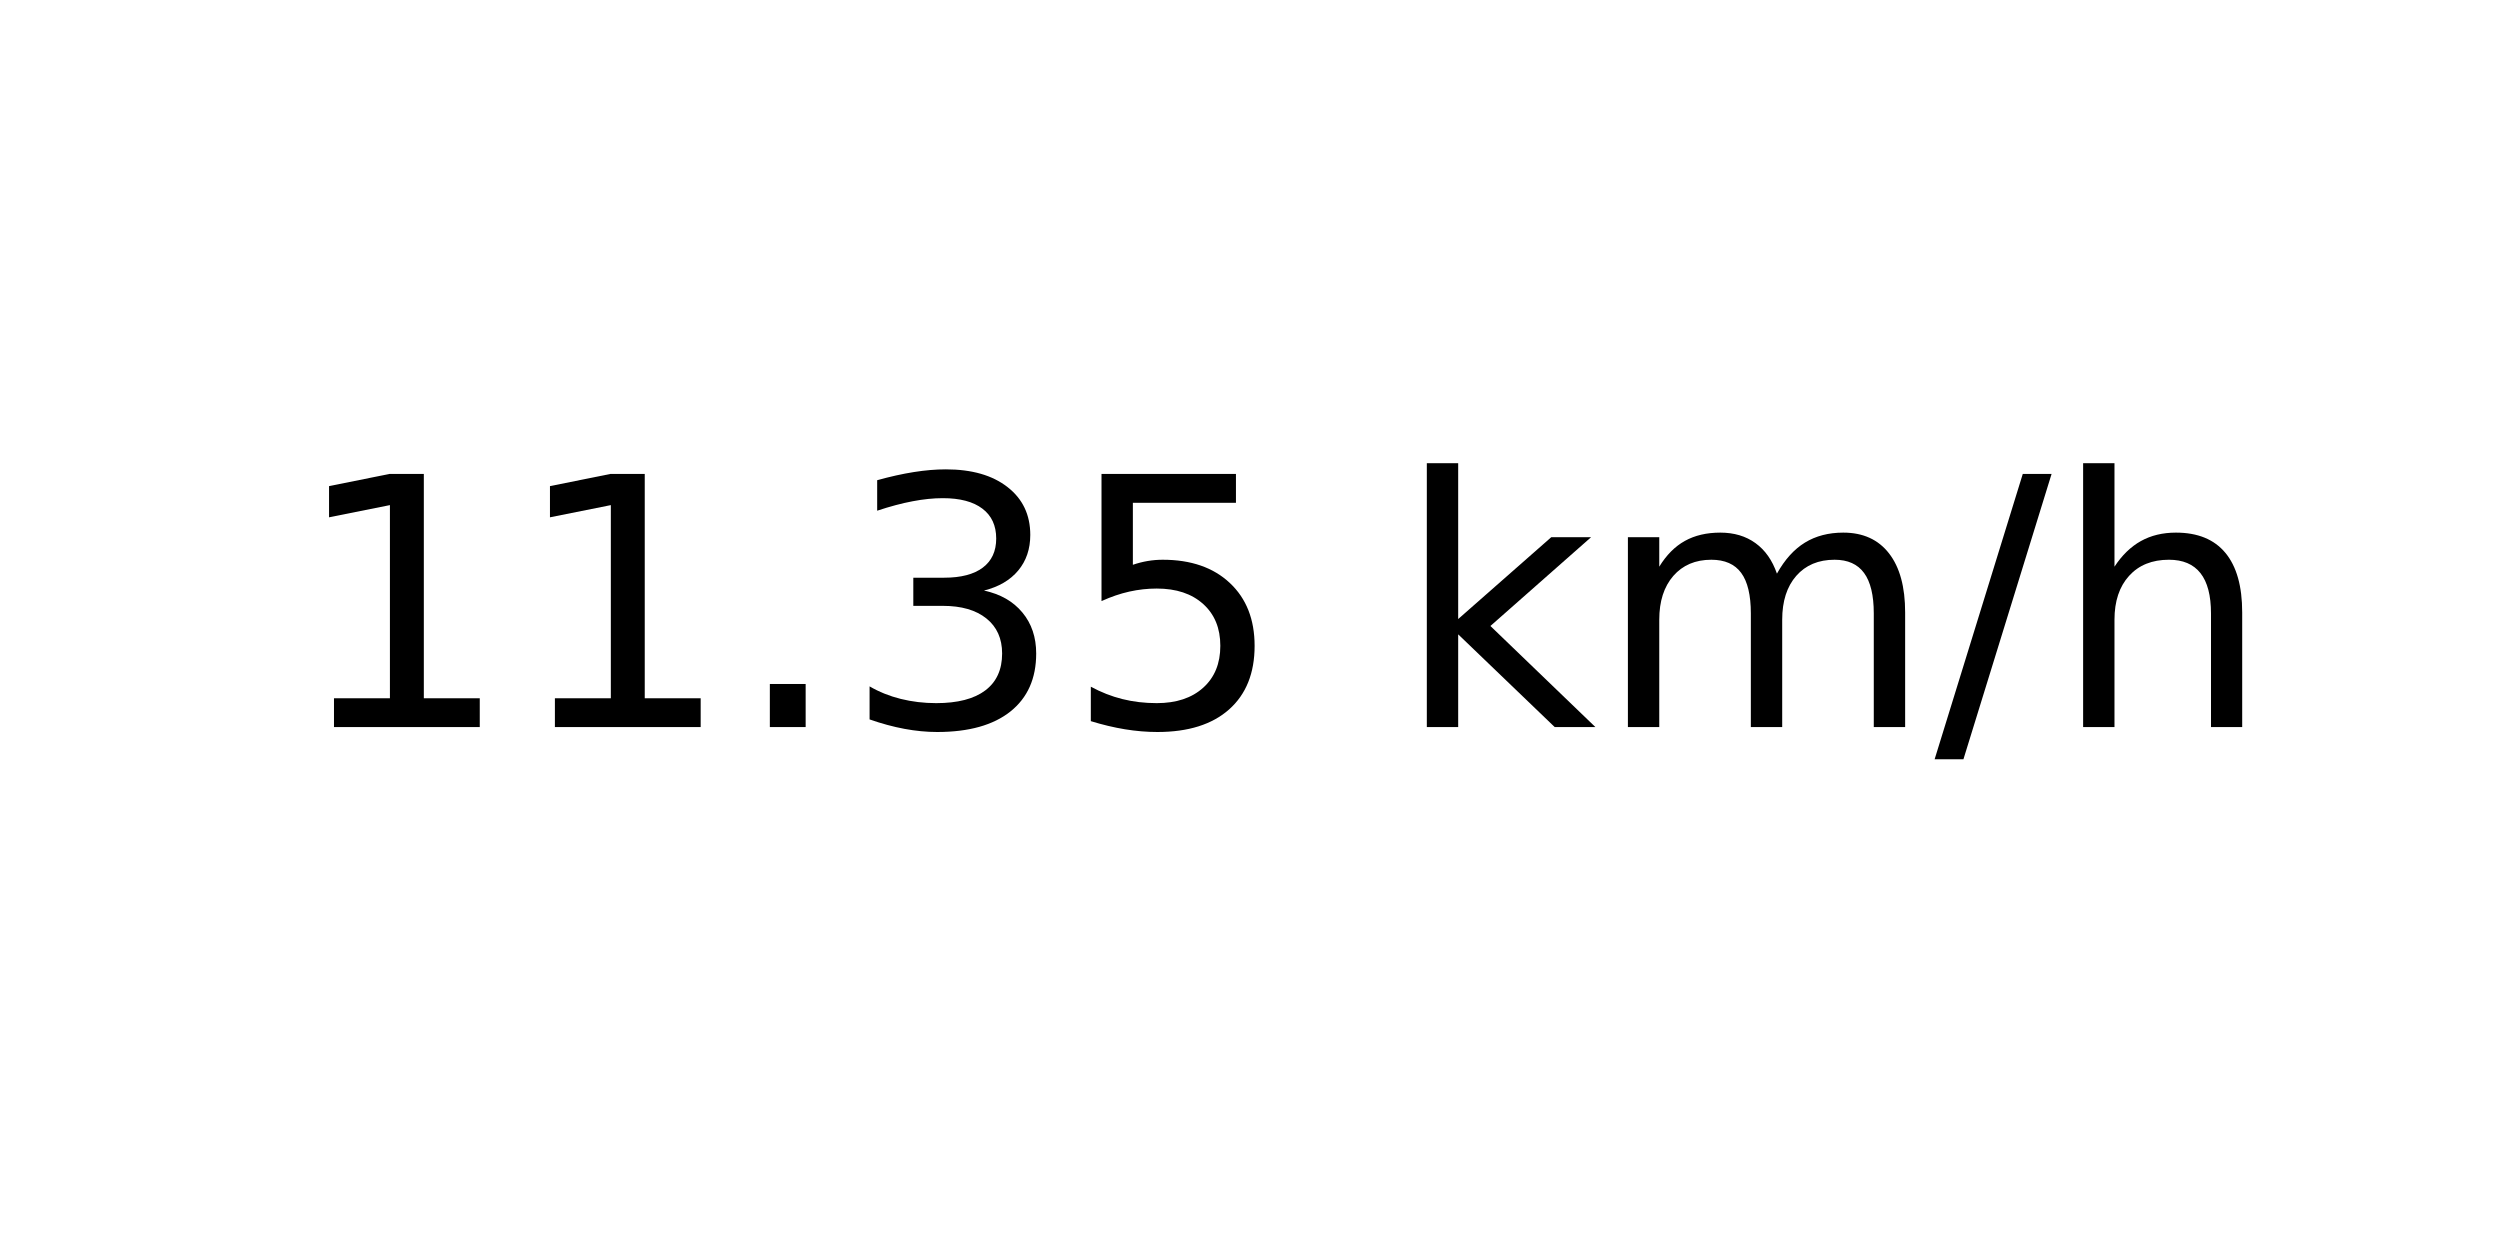
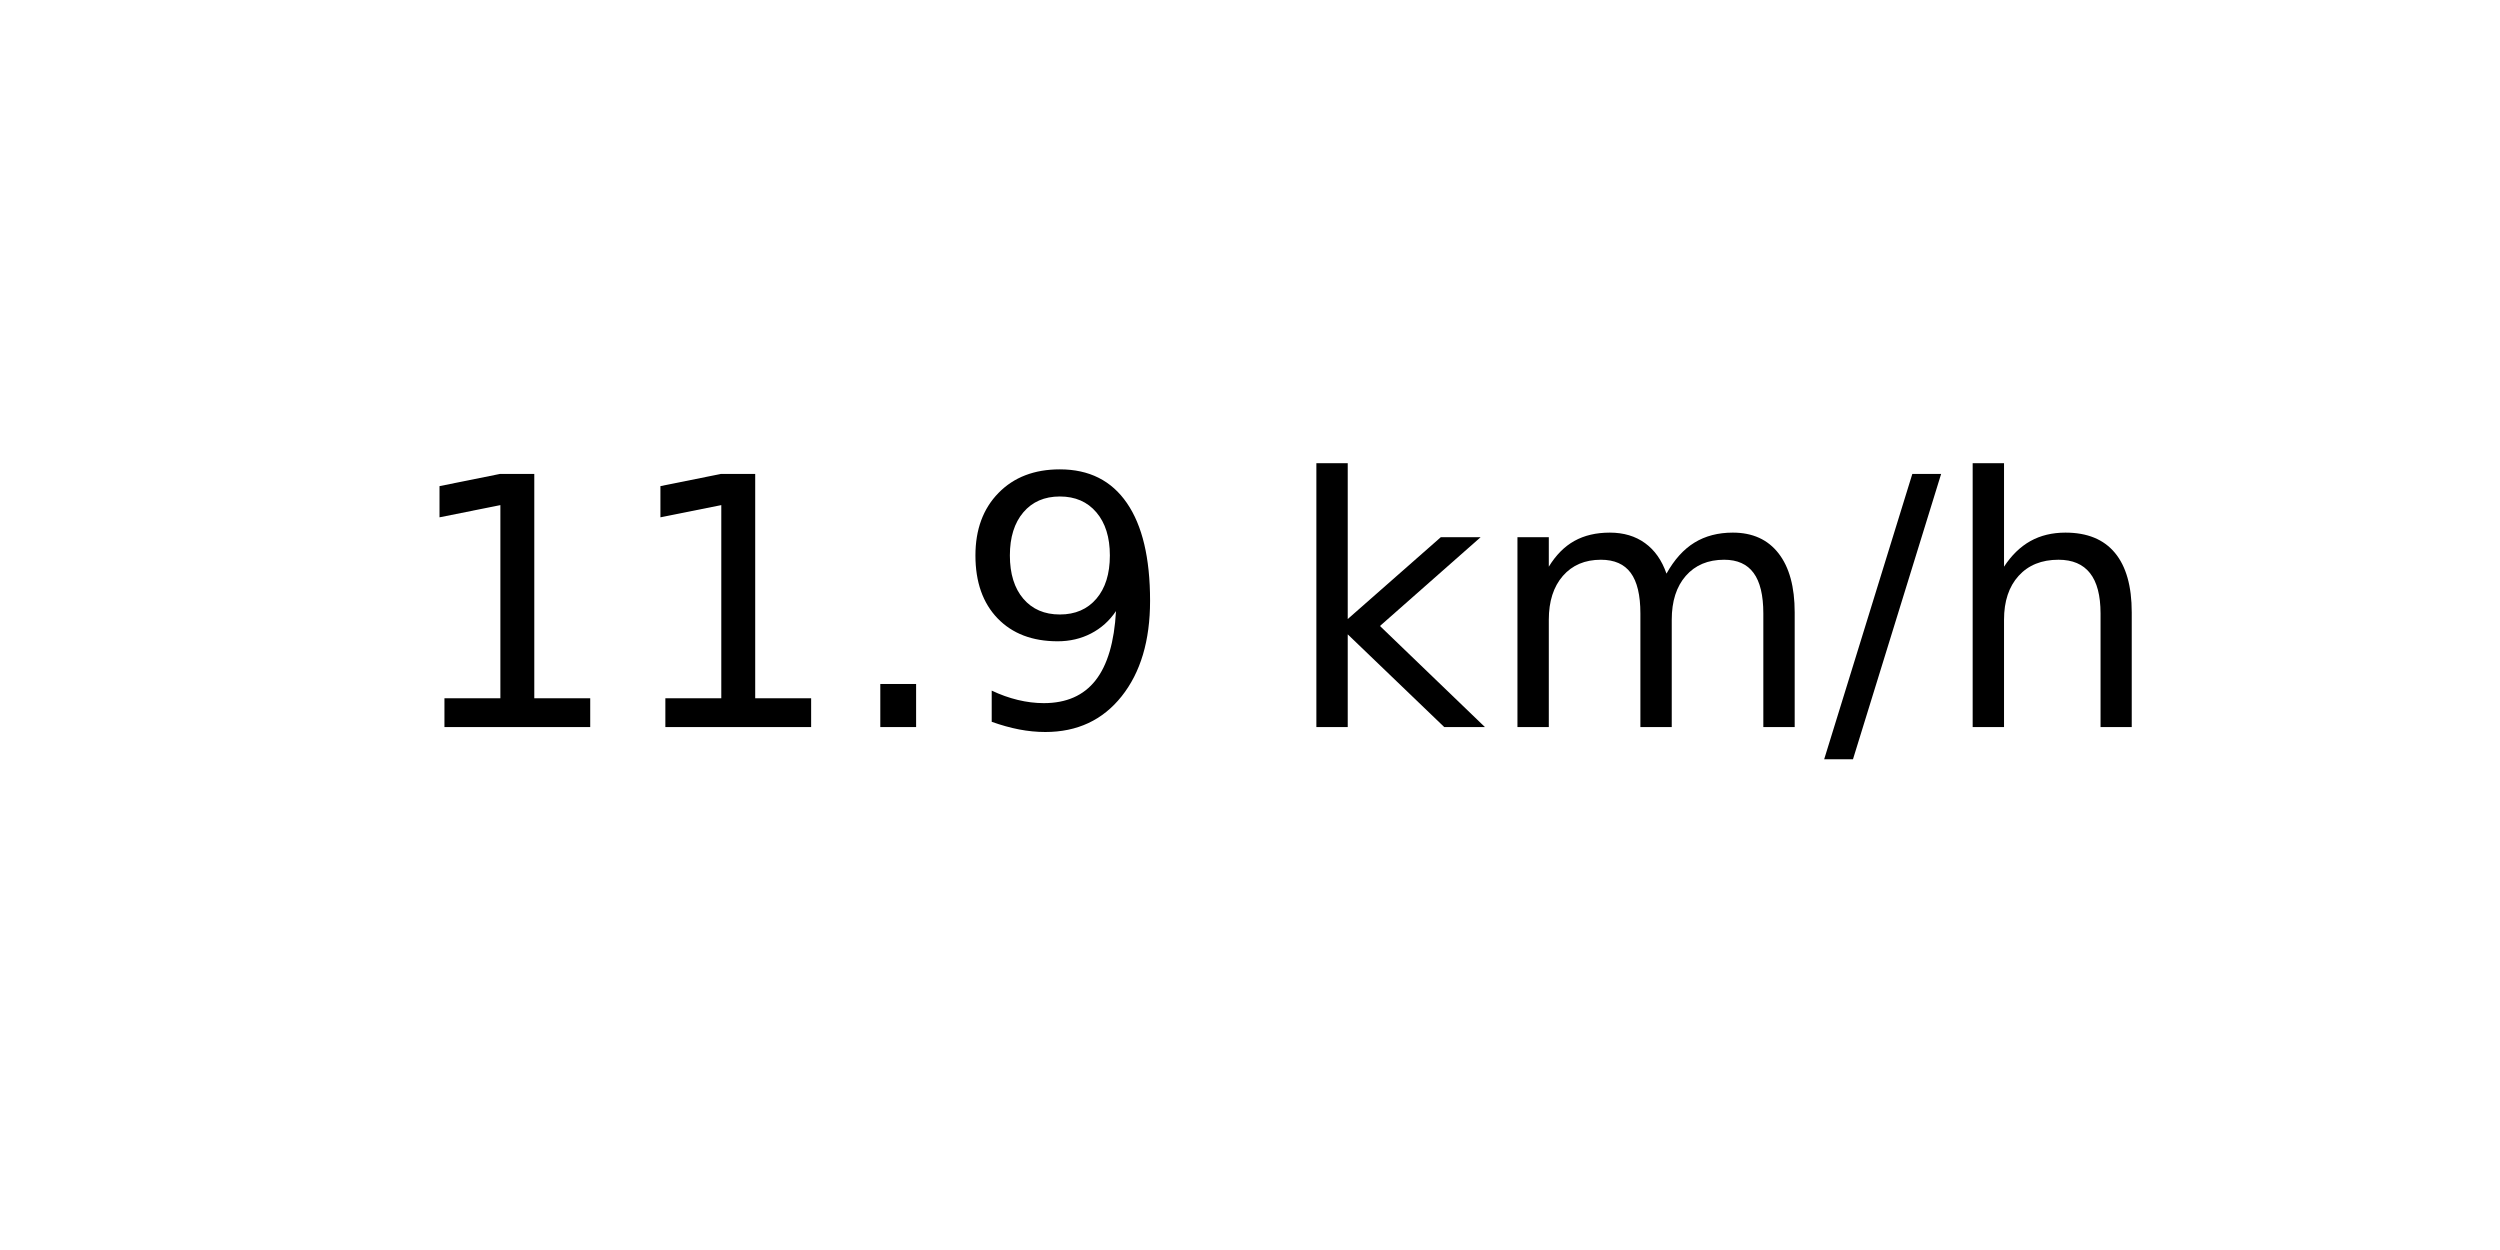
<svg xmlns="http://www.w3.org/2000/svg" xmlns:xlink="http://www.w3.org/1999/xlink" width="72pt" height="36pt" viewBox="0 0 72 36" version="1.1">
  <defs>
    <style type="text/css">*{stroke-linejoin: round; stroke-linecap: butt}</style>
  </defs>
  <g id="figure_1">
    <g id="axes_1">
      <g id="text_1">
-         <g transform="translate(8.378125 20.93937) scale(0.1 -0.1)">
+         <g transform="translate(11.55937 20.93937) scale(0.1 -0.1)">
          <defs>
            <path id="DejaVuSans-31" d="M 794 531  L 1825 531  L 1825 4091  L 703 3866  L 703 4441  L 1819 4666  L 2450 4666  L 2450 531  L 3481 531  L 3481 0  L 794 0  L 794 531  z " transform="scale(0.015625)" />
            <path id="DejaVuSans-2e" d="M 684 794  L 1344 794  L 1344 0  L 684 0  L 684 794  z " transform="scale(0.015625)" />
-             <path id="DejaVuSans-33" d="M 2597 2516  Q 3050 2419 3304 2112  Q 3559 1806 3559 1356  Q 3559 666 3084 287  Q 2609 -91 1734 -91  Q 1441 -91 1130 -33  Q 819 25 488 141  L 488 750  Q 750 597 1062 519  Q 1375 441 1716 441  Q 2309 441 2620 675  Q 2931 909 2931 1356  Q 2931 1769 2642 2001  Q 2353 2234 1838 2234  L 1294 2234  L 1294 2753  L 1863 2753  Q 2328 2753 2575 2939  Q 2822 3125 2822 3475  Q 2822 3834 2567 4026  Q 2313 4219 1838 4219  Q 1578 4219 1281 4162  Q 984 4106 628 3988  L 628 4550  Q 988 4650 1302 4700  Q 1616 4750 1894 4750  Q 2613 4750 3031 4423  Q 3450 4097 3450 3541  Q 3450 3153 3228 2886  Q 3006 2619 2597 2516  z " transform="scale(0.015625)" />
-             <path id="DejaVuSans-35" d="M 691 4666  L 3169 4666  L 3169 4134  L 1269 4134  L 1269 2991  Q 1406 3038 1543 3061  Q 1681 3084 1819 3084  Q 2600 3084 3056 2656  Q 3513 2228 3513 1497  Q 3513 744 3044 326  Q 2575 -91 1722 -91  Q 1428 -91 1123 -41  Q 819 9 494 109  L 494 744  Q 775 591 1075 516  Q 1375 441 1709 441  Q 2250 441 2565 725  Q 2881 1009 2881 1497  Q 2881 1984 2565 2268  Q 2250 2553 1709 2553  Q 1456 2553 1204 2497  Q 953 2441 691 2322  L 691 4666  z " transform="scale(0.015625)" />
+             <path id="DejaVuSans-39" d="M 703 97  L 703 672  Q 941 559 1184 500  Q 1428 441 1663 441  Q 2288 441 2617 861  Q 2947 1281 2994 2138  Q 2813 1869 2534 1725  Q 2256 1581 1919 1581  Q 1219 1581 811 2004  Q 403 2428 403 3163  Q 403 3881 828 4315  Q 1253 4750 1959 4750  Q 2769 4750 3195 4129  Q 3622 3509 3622 2328  Q 3622 1225 3098 567  Q 2575 -91 1691 -91  Q 1453 -91 1209 -44  Q 966 3 703 97  z M 1959 2075  Q 2384 2075 2632 2365  Q 2881 2656 2881 3163  Q 2881 3666 2632 3958  Q 2384 4250 1959 4250  Q 1534 4250 1286 3958  Q 1038 3666 1038 3163  Q 1038 2656 1286 2365  Q 1534 2075 1959 2075  z " transform="scale(0.015625)" />
            <path id="DejaVuSans-20" transform="scale(0.015625)" />
            <path id="DejaVuSans-6b" d="M 581 4863  L 1159 4863  L 1159 1991  L 2875 3500  L 3609 3500  L 1753 1863  L 3688 0  L 2938 0  L 1159 1709  L 1159 0  L 581 0  L 581 4863  z " transform="scale(0.015625)" />
            <path id="DejaVuSans-6d" d="M 3328 2828  Q 3544 3216 3844 3400  Q 4144 3584 4550 3584  Q 5097 3584 5394 3201  Q 5691 2819 5691 2113  L 5691 0  L 5113 0  L 5113 2094  Q 5113 2597 4934 2840  Q 4756 3084 4391 3084  Q 3944 3084 3684 2787  Q 3425 2491 3425 1978  L 3425 0  L 2847 0  L 2847 2094  Q 2847 2600 2669 2842  Q 2491 3084 2119 3084  Q 1678 3084 1418 2786  Q 1159 2488 1159 1978  L 1159 0  L 581 0  L 581 3500  L 1159 3500  L 1159 2956  Q 1356 3278 1631 3431  Q 1906 3584 2284 3584  Q 2666 3584 2933 3390  Q 3200 3197 3328 2828  z " transform="scale(0.015625)" />
            <path id="DejaVuSans-2f" d="M 1625 4666  L 2156 4666  L 531 -594  L 0 -594  L 1625 4666  z " transform="scale(0.015625)" />
            <path id="DejaVuSans-68" d="M 3513 2113  L 3513 0  L 2938 0  L 2938 2094  Q 2938 2591 2744 2837  Q 2550 3084 2163 3084  Q 1697 3084 1428 2787  Q 1159 2491 1159 1978  L 1159 0  L 581 0  L 581 4863  L 1159 4863  L 1159 2956  Q 1366 3272 1645 3428  Q 1925 3584 2291 3584  Q 2894 3584 3203 3211  Q 3513 2838 3513 2113  z " transform="scale(0.015625)" />
          </defs>
          <use xlink:href="#DejaVuSans-31" />
          <use xlink:href="#DejaVuSans-31" x="63.623" />
          <use xlink:href="#DejaVuSans-2e" x="127.246" />
-           <use xlink:href="#DejaVuSans-33" x="159.033" />
-           <use xlink:href="#DejaVuSans-35" x="222.656" />
-           <use xlink:href="#DejaVuSans-20" x="286.279" />
-           <use xlink:href="#DejaVuSans-6b" x="318.066" />
-           <use xlink:href="#DejaVuSans-6d" x="375.977" />
-           <use xlink:href="#DejaVuSans-2f" x="473.389" />
-           <use xlink:href="#DejaVuSans-68" x="507.08" />
+           <use xlink:href="#DejaVuSans-39" x="159.033" />
+           <use xlink:href="#DejaVuSans-20" x="222.656" />
+           <use xlink:href="#DejaVuSans-6b" x="254.443" />
+           <use xlink:href="#DejaVuSans-6d" x="312.354" />
+           <use xlink:href="#DejaVuSans-2f" x="409.766" />
+           <use xlink:href="#DejaVuSans-68" x="443.457" />
        </g>
      </g>
    </g>
  </g>
</svg>
